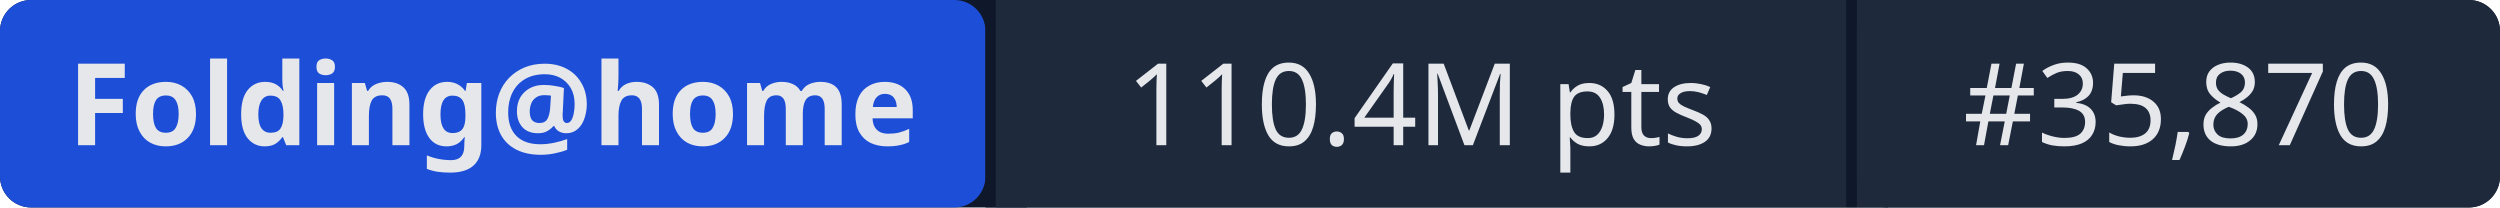
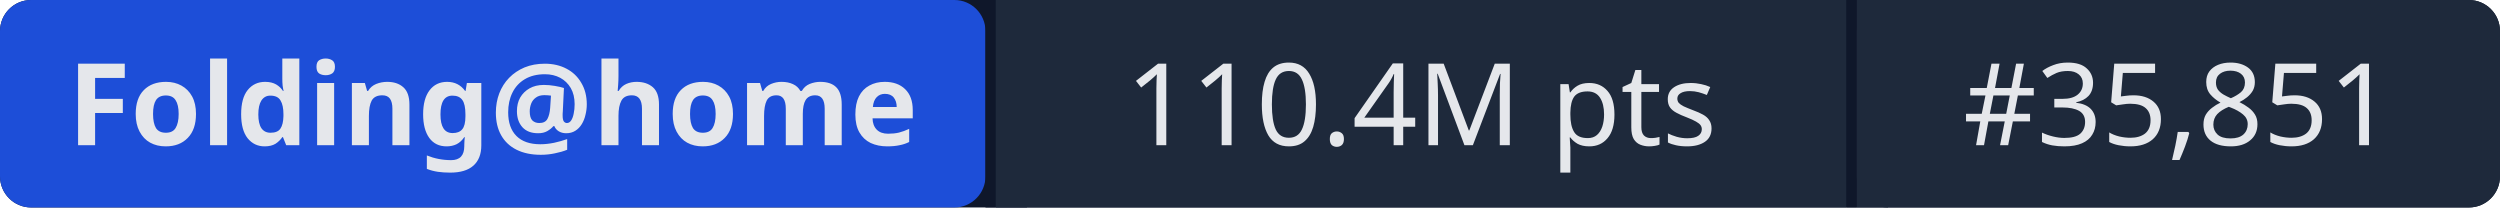
- <svg xmlns="http://www.w3.org/2000/svg" width="241" height="20" role="img" aria-label="Folding@home: 110.4M pts | #35,870">
+ <svg xmlns="http://www.w3.org/2000/svg" width="241" height="20" role="img" aria-label="Folding@home: 110.4M pts | #35,851">
  <rect width="241" height="20" rx="3" fill="#0f172a" />
  <rect x="0" width="95" height="20" rx="3" fill="#1d4ed8" />
  <rect x="95" width="1" height="20" fill="#0f172a" />
  <rect x="96" width="82" height="20" fill="#1e293b" />
  <rect x="178" width="1" height="20" fill="#0f172a" />
  <rect x="179" width="62" height="20" rx="3" fill="#1e293b" />
  <rect x="96" width="3" height="20" fill="#1e293b" />
  <rect x="179" width="3" height="20" fill="#1e293b" />
  <g fill="#e5e7eb" font-family="system-ui,sans-serif" font-size="11" text-anchor="middle">
    <text x="47.5" y="14" font-weight="600">Folding@home</text>
    <text x="137" y="14">110.4M pts</text>
-     <text x="210" y="14">#35,870</text>
+     <text x="210" y="14">#35,851</text>
  </g>
</svg>
